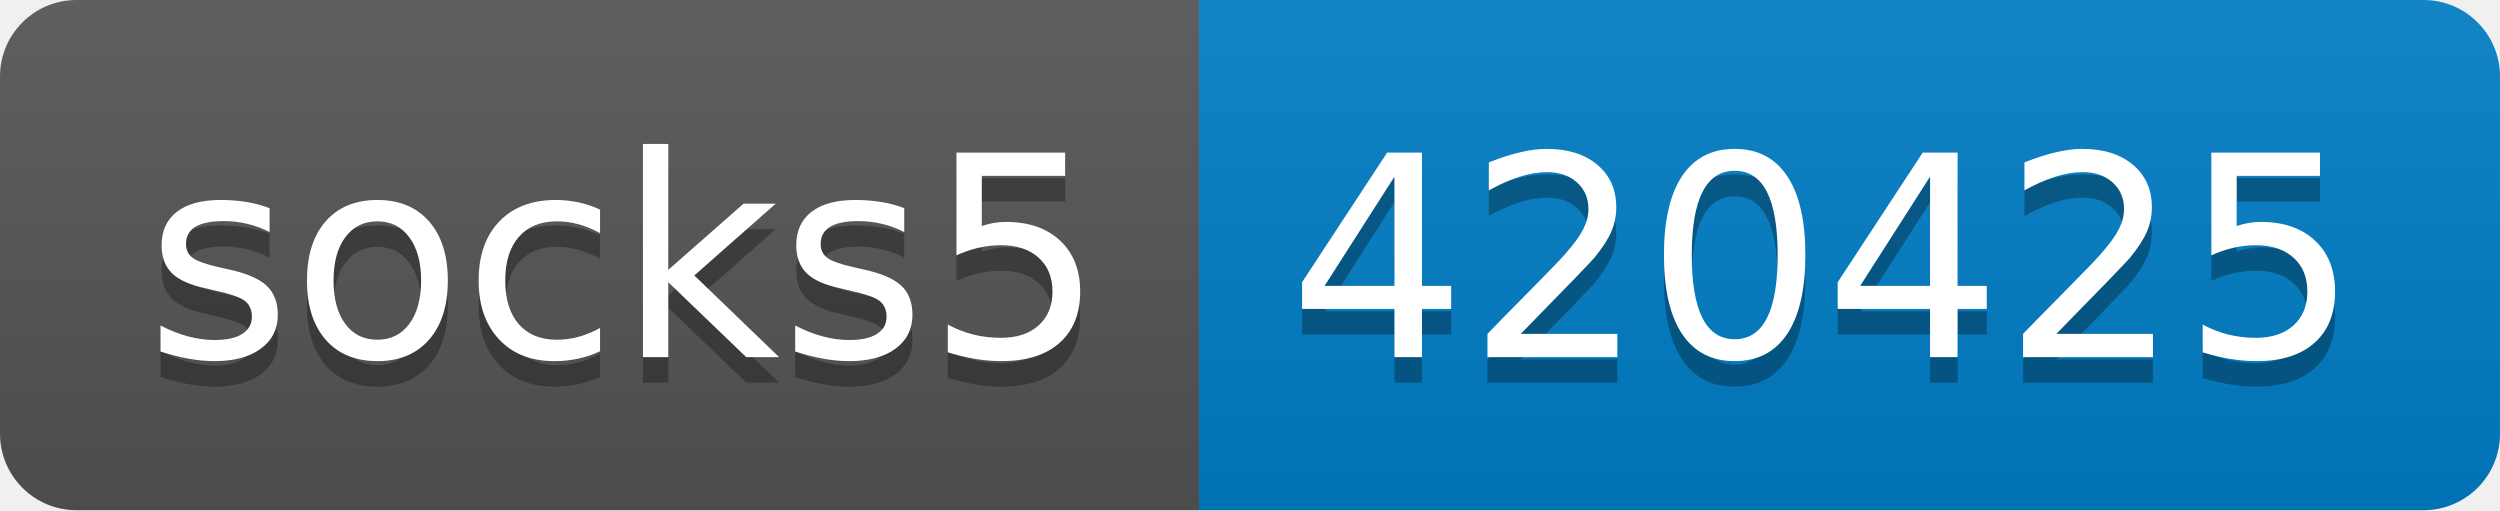
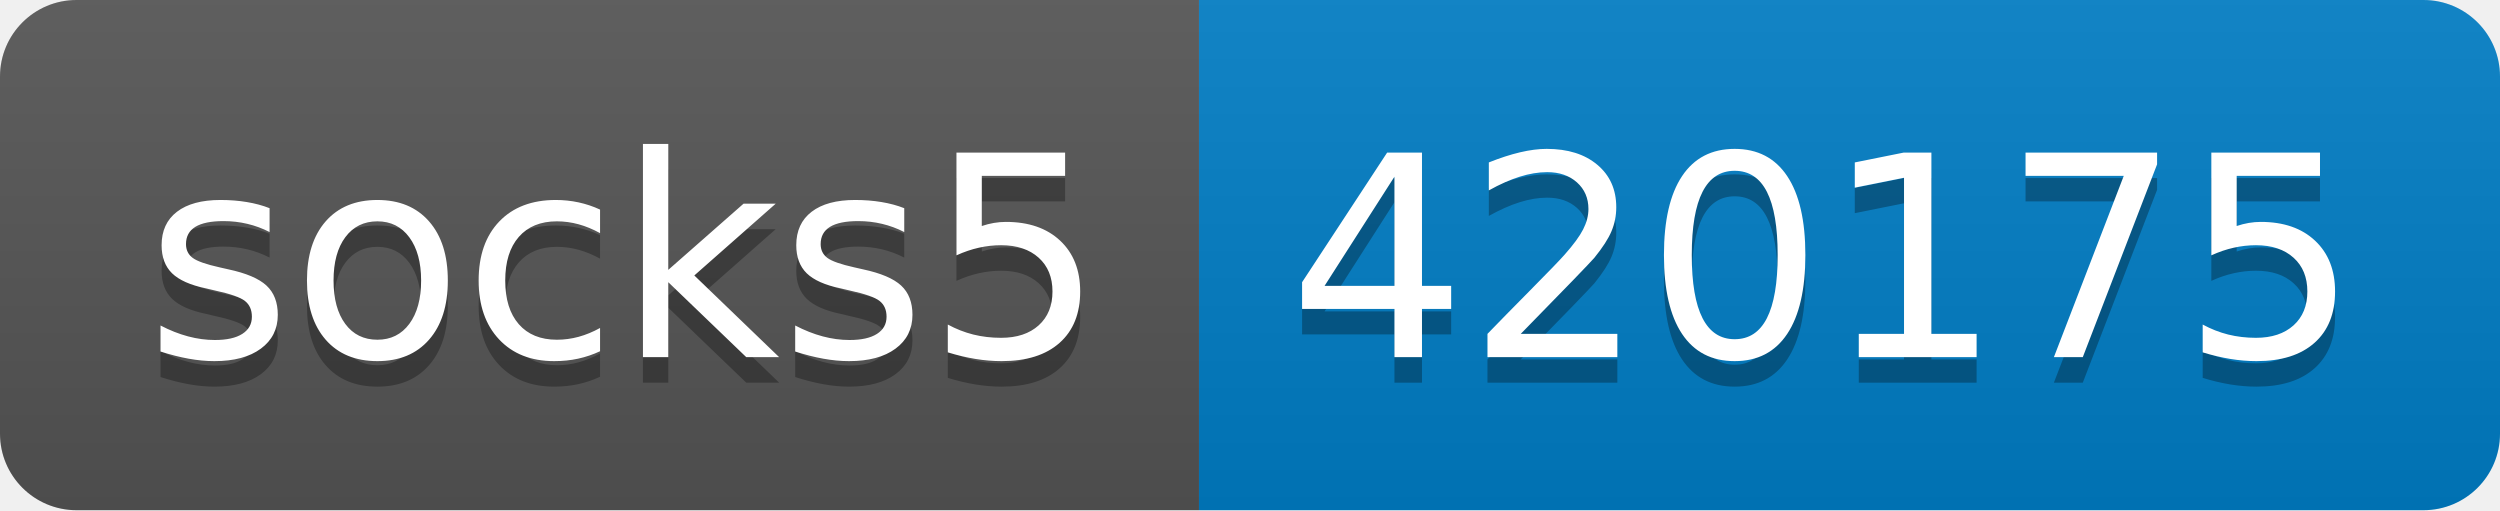
- <svg xmlns="http://www.w3.org/2000/svg" width="98" height="20" role="img" aria-label="socks5: 420425">
+ <svg xmlns="http://www.w3.org/2000/svg" width="98" height="20" role="img" aria-label="socks5: 420175">
  <linearGradient id="s" x2="0" y2="100%">
    <stop offset="0" stop-color="#bbb" stop-opacity=".1" />
    <stop offset="1" stop-opacity=".1" />
  </linearGradient>
  <clipPath id="r">
    <rect width="98" height="20" rx="3" fill="#fff" />
  </clipPath>
  <g clip-path="url(#r)">
    <rect width="47" height="20" fill="#555" />
    <rect x="47" width="51" height="20" fill="#007ec6" />
    <rect width="98" height="20" fill="url(#s)" />
  </g>
  <g fill="#fff" text-anchor="middle" font-family="Verdana,Geneva,DejaVu Sans,sans-serif" text-rendering="geometricPrecision" font-size="110">
    <text aria-hidden="true" x="245" y="150" fill="#010101" fill-opacity=".3" transform="scale(.1)" textLength="370">socks5</text>
    <text x="245" y="140" transform="scale(.1)" fill="#fff" textLength="370">socks5</text>
-     <text aria-hidden="true" x="715" y="150" fill="#010101" fill-opacity=".3" transform="scale(.1)" textLength="410">420425</text>
-     <text x="715" y="140" transform="scale(.1)" fill="#fff" textLength="410">420425</text>
+     <text aria-hidden="true" x="715" y="150" fill="#010101" fill-opacity=".3" transform="scale(.1)" textLength="410">420175</text>
+     <text x="715" y="140" transform="scale(.1)" fill="#fff" textLength="410">420175</text>
  </g>
</svg>
